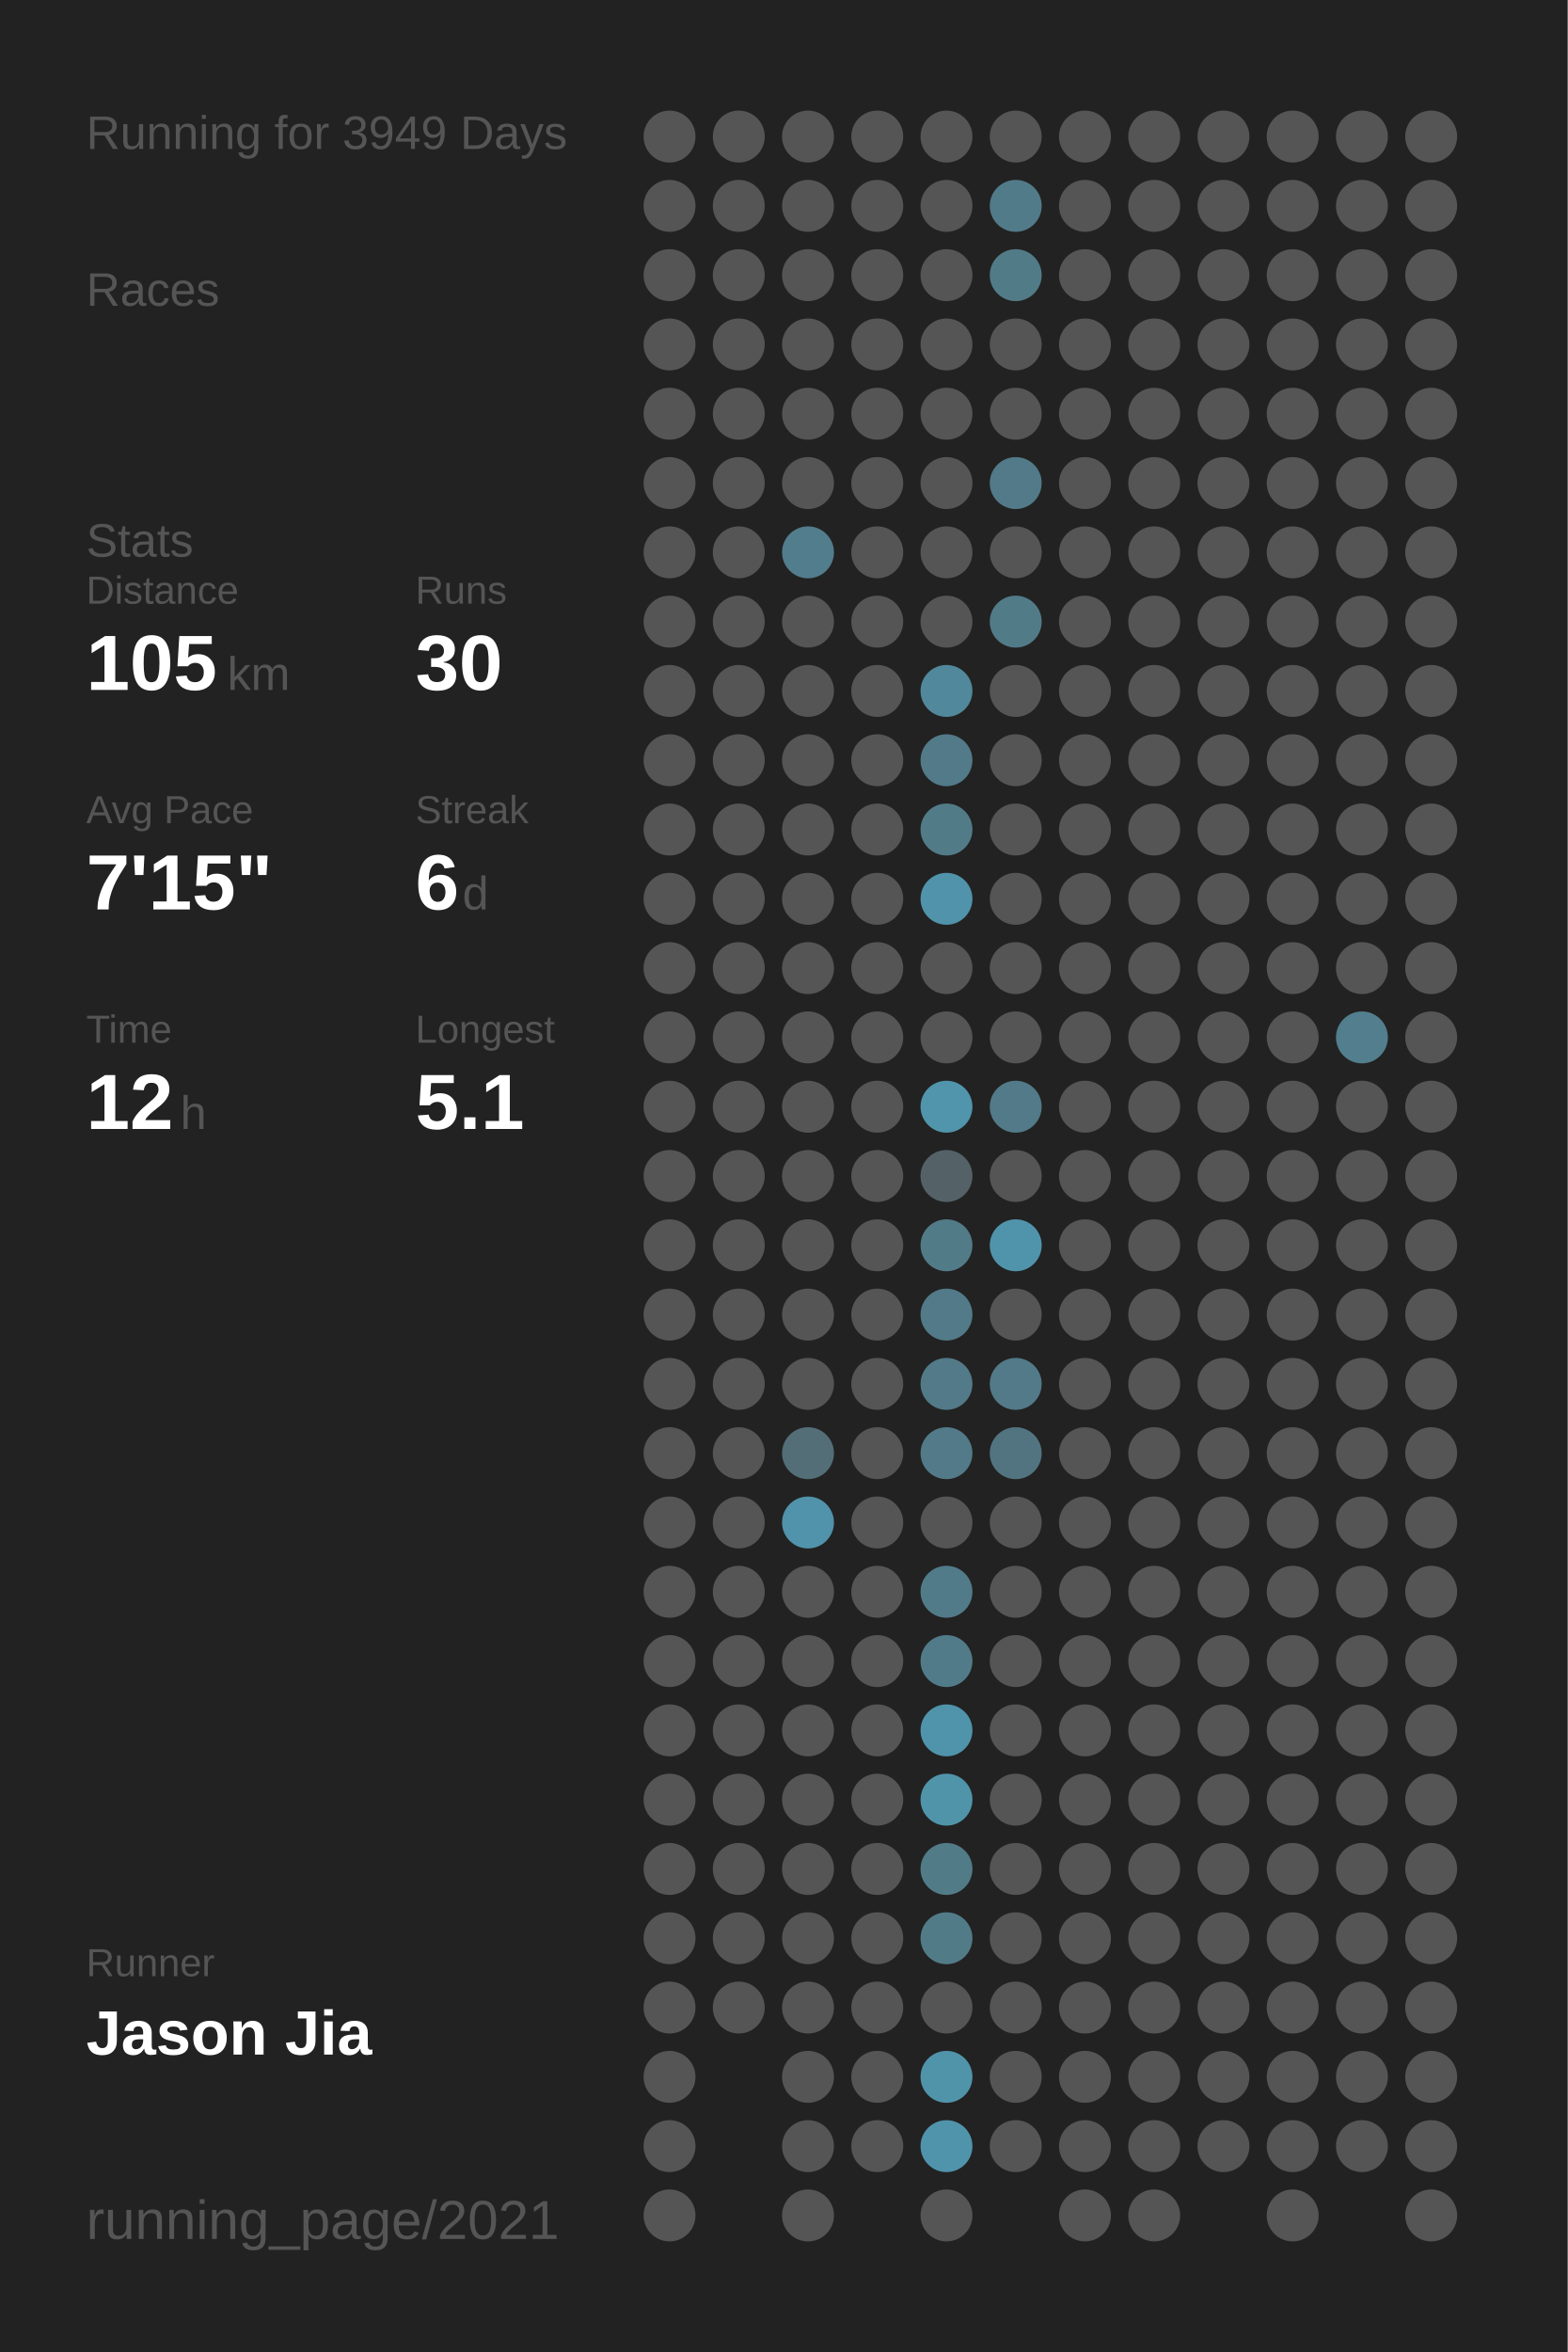
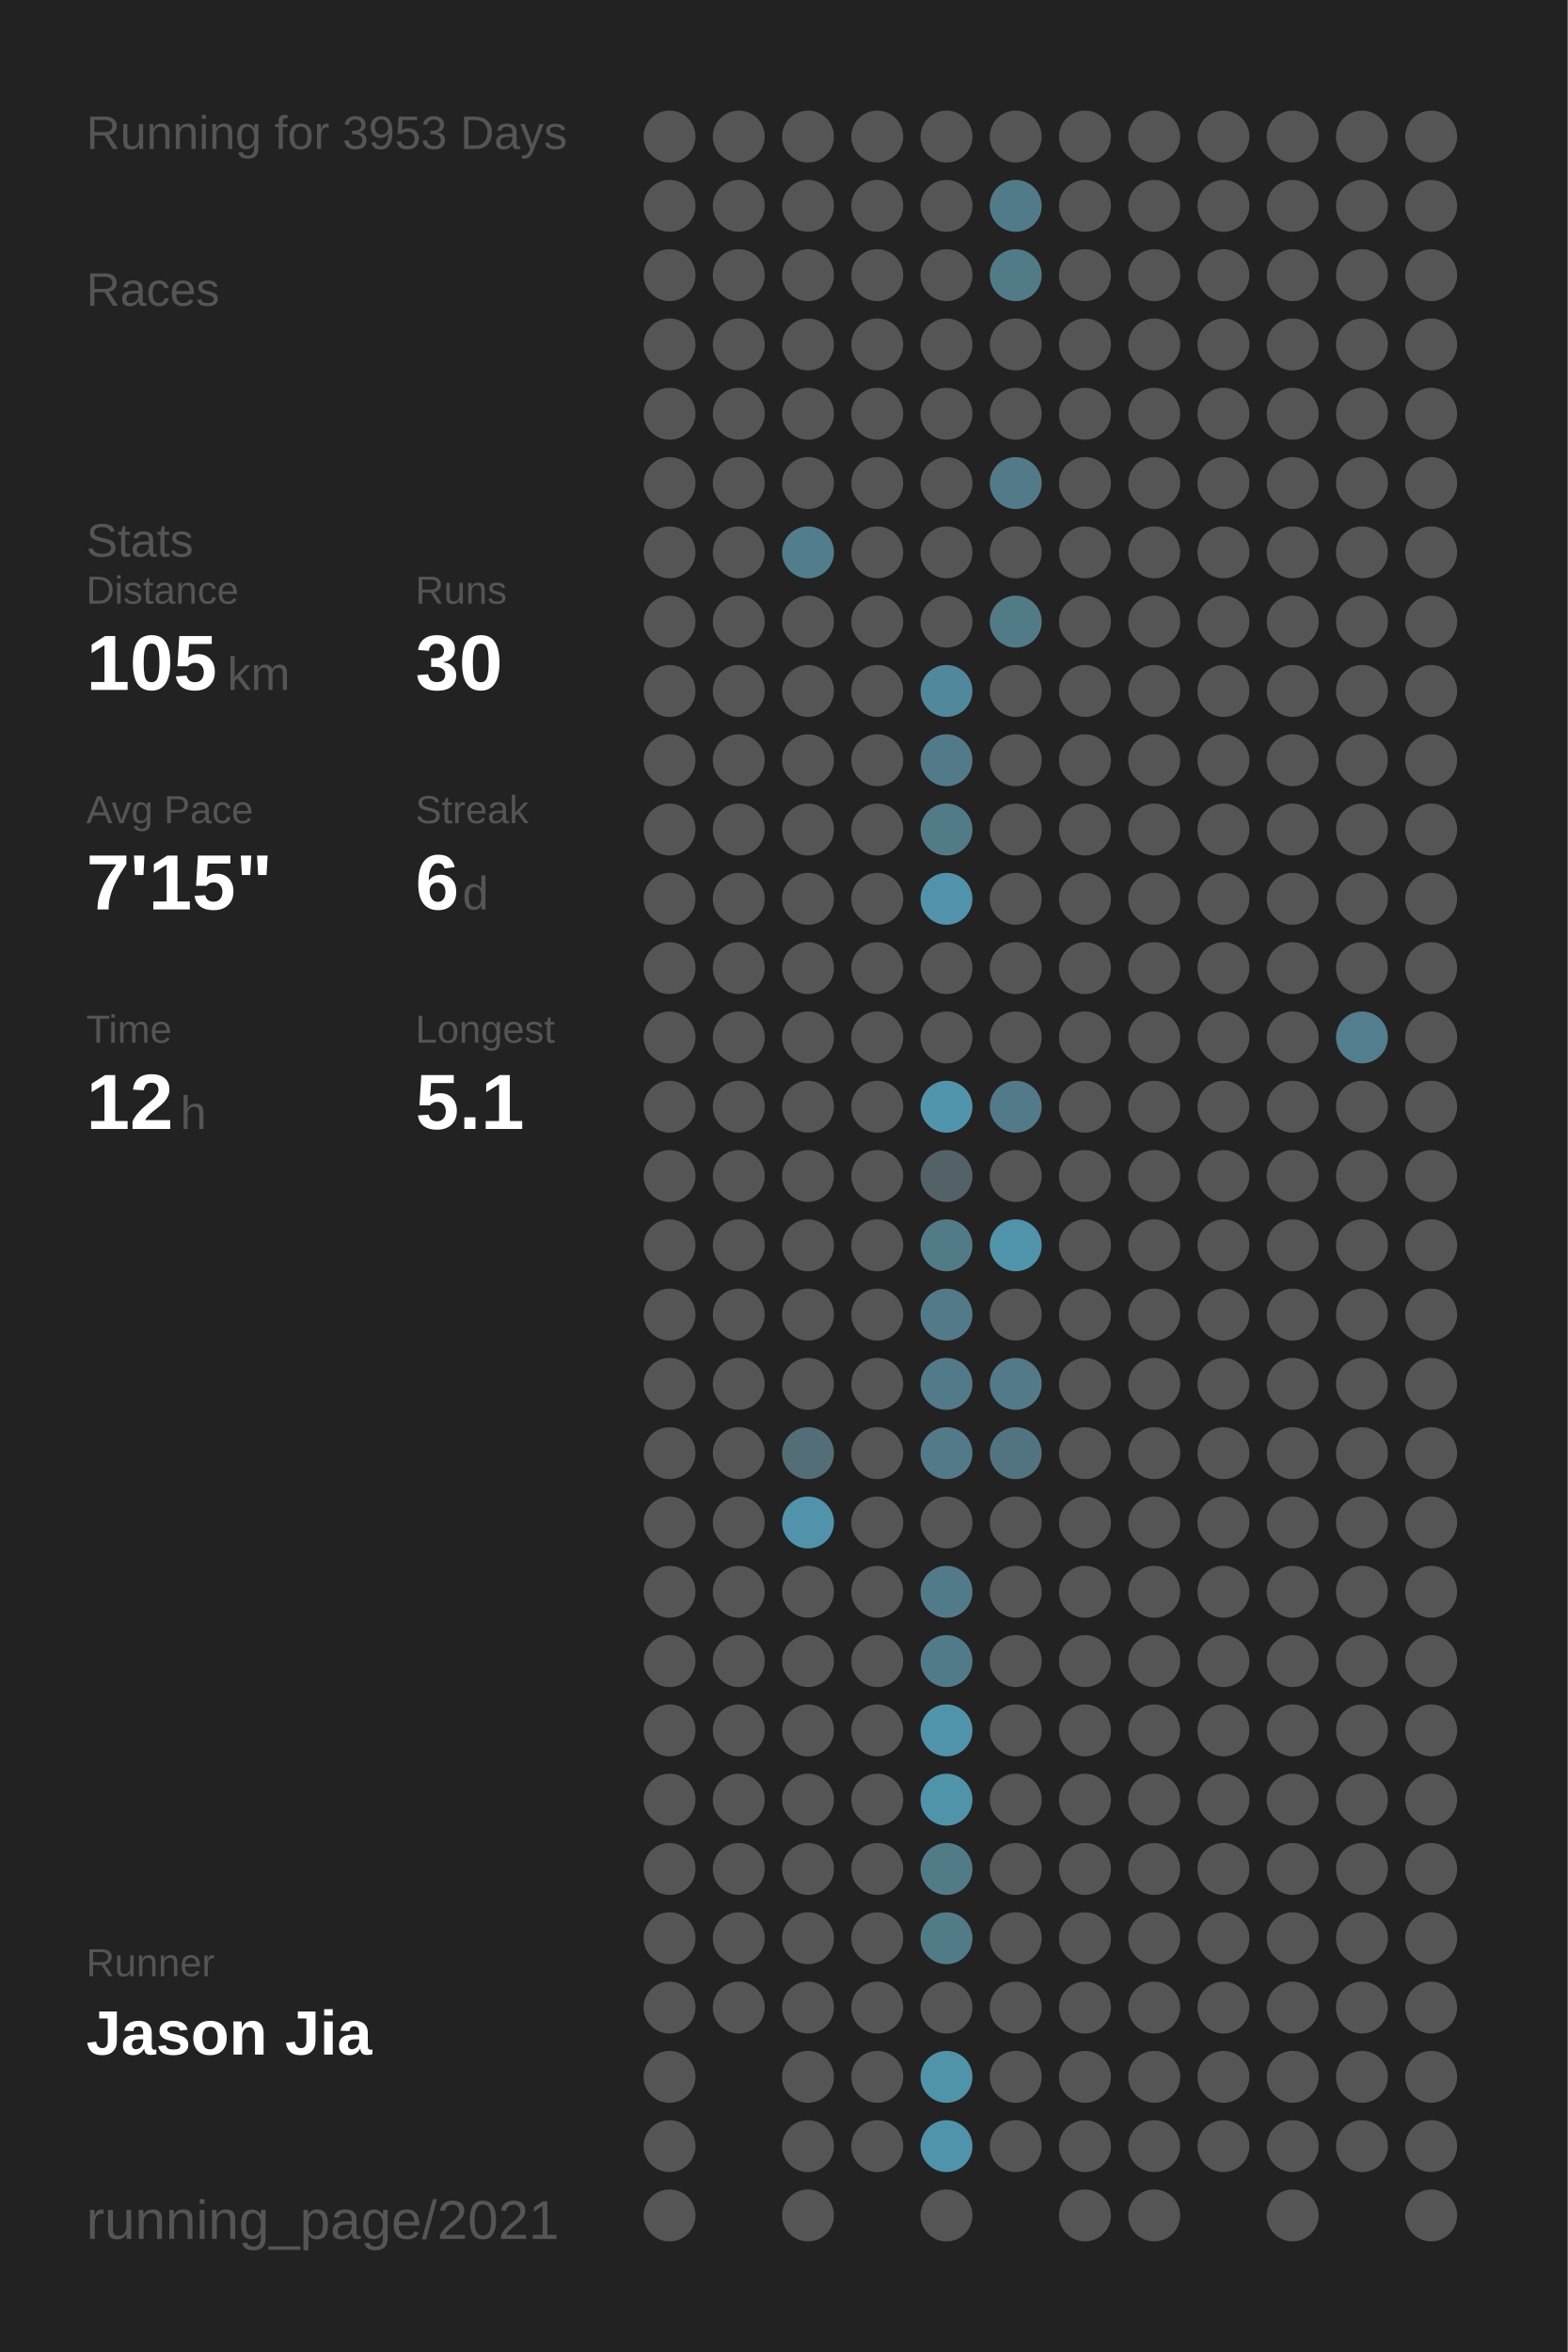
<svg xmlns="http://www.w3.org/2000/svg" baseProfile="full" height="300mm" version="1.1" viewBox="0,0,200,300" width="200mm">
  <defs />
  <rect fill="#222222" height="300" width="200" x="0" y="0" />
-   <text fill="#555555" style="font-size:6px; font-family:Arial;" x="11" y="19">Running for 3949 Days</text>
+   <text fill="#555555" style="font-size:6px; font-family:Arial;" x="11" y="19">Running for 3953 Days</text>
  <text fill="#555555" style="font-size:6px; font-family:Arial;" x="11" y="39">Races</text>
  <text fill="#555555" style="font-size:6px; font-family:Arial;" x="11" y="71">Stats</text>
  <text fill="#555555" style="font-size:5px; font-family:Arial;" x="11" y="77">Distance</text>
  <text fill="#FFFFFF" style="font-size:10px; font-family:Arial; font-weight:bold;" x="11" y="88">105</text>
  <text fill="#555555" style="font-size:6px; font-family:Arial;" x="29" y="88">km</text>
  <text fill="#555555" style="font-size:5px; font-family:Arial;" x="53" y="77">Runs</text>
  <text fill="#FFFFFF" style="font-size:10px; font-family:Arial; font-weight:bold;" x="53" y="88">30</text>
  <text fill="#555555" style="font-size:5px; font-family:Arial;" x="11" y="105">Avg Pace</text>
  <text fill="#FFFFFF" style="font-size:10px; font-family:Arial; font-weight:bold;" x="11" y="116">7'15"</text>
  <text fill="#555555" style="font-size:5px; font-family:Arial;" x="53" y="105">Streak</text>
  <text fill="#FFFFFF" style="font-size:10px; font-family:Arial; font-weight:bold;" x="53" y="116">6</text>
  <text fill="#555555" style="font-size:6px; font-family:Arial;" x="59" y="116">d</text>
  <text fill="#555555" style="font-size:5px; font-family:Arial;" x="11" y="133">Time</text>
  <text fill="#FFFFFF" style="font-size:10px; font-family:Arial; font-weight:bold;" x="11" y="144">12</text>
  <text fill="#555555" style="font-size:6px; font-family:Arial;" x="23" y="144">h</text>
  <text fill="#555555" style="font-size:5px; font-family:Arial;" x="53" y="133">Longest</text>
  <text fill="#FFFFFF" style="font-size:10px; font-family:Arial; font-weight:bold;" x="53" y="144">5.1</text>
  <text fill="#555555" style="font-size:5px; font-family:Arial;" x="11" y="252.065">Runner</text>
  <text fill="#FFFFFF" style="font-size:8px; font-family:Arial; font-weight:bold;" x="11" y="262.065">Jason Jia</text>
  <text fill="#555555" style="font-size:7px; font-family:Arial;" x="11" y="285.581">running_page/2021</text>
  <circle cx="85.417" cy="17.419" fill="#555555" r="3.312" />
  <circle cx="85.417" cy="26.258" fill="#555555" r="3.312" />
  <circle cx="85.417" cy="35.097" fill="#555555" r="3.312" />
  <circle cx="85.417" cy="43.935" fill="#555555" r="3.312" />
  <circle cx="85.417" cy="52.774" fill="#555555" r="3.312" />
  <circle cx="85.417" cy="61.613" fill="#555555" r="3.312" />
  <circle cx="85.417" cy="70.452" fill="#555555" r="3.312" />
  <circle cx="85.417" cy="79.29" fill="#555555" r="3.312" />
  <circle cx="85.417" cy="88.129" fill="#555555" r="3.312" />
  <circle cx="85.417" cy="96.968" fill="#555555" r="3.312" />
  <circle cx="85.417" cy="105.806" fill="#555555" r="3.312" />
  <circle cx="85.417" cy="114.645" fill="#555555" r="3.312" />
  <circle cx="85.417" cy="123.484" fill="#555555" r="3.312" />
  <circle cx="85.417" cy="132.323" fill="#555555" r="3.312" />
  <circle cx="85.417" cy="141.161" fill="#555555" r="3.312" />
  <circle cx="85.417" cy="150" fill="#555555" r="3.312" />
  <circle cx="85.417" cy="158.839" fill="#555555" r="3.312" />
  <circle cx="85.417" cy="167.677" fill="#555555" r="3.312" />
  <circle cx="85.417" cy="176.516" fill="#555555" r="3.312" />
  <circle cx="85.417" cy="185.355" fill="#555555" r="3.312" />
  <circle cx="85.417" cy="194.194" fill="#555555" r="3.312" />
  <circle cx="85.417" cy="203.032" fill="#555555" r="3.312" />
  <circle cx="85.417" cy="211.871" fill="#555555" r="3.312" />
  <circle cx="85.417" cy="220.71" fill="#555555" r="3.312" />
  <circle cx="85.417" cy="229.548" fill="#555555" r="3.312" />
  <circle cx="85.417" cy="238.387" fill="#555555" r="3.312" />
  <circle cx="85.417" cy="247.226" fill="#555555" r="3.312" />
  <circle cx="85.417" cy="256.065" fill="#555555" r="3.312" />
  <circle cx="85.417" cy="264.903" fill="#555555" r="3.312" />
  <circle cx="85.417" cy="273.742" fill="#555555" r="3.312" />
  <circle cx="85.417" cy="282.581" fill="#555555" r="3.312" />
  <circle cx="94.25" cy="17.419" fill="#555555" r="3.312" />
  <circle cx="94.25" cy="26.258" fill="#555555" r="3.312" />
  <circle cx="94.25" cy="35.097" fill="#555555" r="3.312" />
  <circle cx="94.25" cy="43.935" fill="#555555" r="3.312" />
  <circle cx="94.25" cy="52.774" fill="#555555" r="3.312" />
  <circle cx="94.25" cy="61.613" fill="#555555" r="3.312" />
  <circle cx="94.25" cy="70.452" fill="#555555" r="3.312" />
  <circle cx="94.25" cy="79.29" fill="#555555" r="3.312" />
  <circle cx="94.25" cy="88.129" fill="#555555" r="3.312" />
  <circle cx="94.25" cy="96.968" fill="#555555" r="3.312" />
  <circle cx="94.25" cy="105.806" fill="#555555" r="3.312" />
  <circle cx="94.25" cy="114.645" fill="#555555" r="3.312" />
  <circle cx="94.25" cy="123.484" fill="#555555" r="3.312" />
  <circle cx="94.25" cy="132.323" fill="#555555" r="3.312" />
  <circle cx="94.25" cy="141.161" fill="#555555" r="3.312" />
  <circle cx="94.25" cy="150" fill="#555555" r="3.312" />
  <circle cx="94.25" cy="158.839" fill="#555555" r="3.312" />
  <circle cx="94.25" cy="167.677" fill="#555555" r="3.312" />
  <circle cx="94.25" cy="176.516" fill="#555555" r="3.312" />
  <circle cx="94.25" cy="185.355" fill="#555555" r="3.312" />
  <circle cx="94.25" cy="194.194" fill="#555555" r="3.312" />
  <circle cx="94.25" cy="203.032" fill="#555555" r="3.312" />
  <circle cx="94.25" cy="211.871" fill="#555555" r="3.312" />
  <circle cx="94.25" cy="220.71" fill="#555555" r="3.312" />
  <circle cx="94.25" cy="229.548" fill="#555555" r="3.312" />
  <circle cx="94.25" cy="238.387" fill="#555555" r="3.312" />
  <circle cx="94.25" cy="247.226" fill="#555555" r="3.312" />
  <circle cx="94.25" cy="256.065" fill="#555555" r="3.312" />
  <circle cx="103.083" cy="17.419" fill="#555555" r="3.312" />
  <circle cx="103.083" cy="26.258" fill="#555555" r="3.312" />
  <circle cx="103.083" cy="35.097" fill="#555555" r="3.312" />
  <circle cx="103.083" cy="43.935" fill="#555555" r="3.312" />
  <circle cx="103.083" cy="52.774" fill="#555555" r="3.312" />
  <circle cx="103.083" cy="61.613" fill="#555555" r="3.312" />
  <circle cx="103.083" cy="70.452" fill="#527d8c" r="3.312" />
  <circle cx="103.083" cy="79.29" fill="#555555" r="3.312" />
  <circle cx="103.083" cy="88.129" fill="#555555" r="3.312" />
  <circle cx="103.083" cy="96.968" fill="#555555" r="3.312" />
  <circle cx="103.083" cy="105.806" fill="#555555" r="3.312" />
  <circle cx="103.083" cy="114.645" fill="#555555" r="3.312" />
  <circle cx="103.083" cy="123.484" fill="#555555" r="3.312" />
  <circle cx="103.083" cy="132.323" fill="#555555" r="3.312" />
  <circle cx="103.083" cy="141.161" fill="#555555" r="3.312" />
  <circle cx="103.083" cy="150" fill="#555555" r="3.312" />
  <circle cx="103.083" cy="158.839" fill="#555555" r="3.312" />
  <circle cx="103.083" cy="167.677" fill="#555555" r="3.312" />
  <circle cx="103.083" cy="176.516" fill="#555555" r="3.312" />
  <circle cx="103.083" cy="185.355" fill="#536e77" r="3.312" />
  <circle cx="103.083" cy="194.194" fill="#5093aa" r="3.312" />
  <circle cx="103.083" cy="203.032" fill="#555555" r="3.312" />
  <circle cx="103.083" cy="211.871" fill="#555555" r="3.312" />
  <circle cx="103.083" cy="220.71" fill="#555555" r="3.312" />
  <circle cx="103.083" cy="229.548" fill="#555555" r="3.312" />
  <circle cx="103.083" cy="238.387" fill="#555555" r="3.312" />
  <circle cx="103.083" cy="247.226" fill="#555555" r="3.312" />
  <circle cx="103.083" cy="256.065" fill="#555555" r="3.312" />
  <circle cx="103.083" cy="264.903" fill="#555555" r="3.312" />
  <circle cx="103.083" cy="273.742" fill="#555555" r="3.312" />
  <circle cx="103.083" cy="282.581" fill="#555555" r="3.312" />
  <circle cx="111.917" cy="17.419" fill="#555555" r="3.312" />
  <circle cx="111.917" cy="26.258" fill="#555555" r="3.312" />
  <circle cx="111.917" cy="35.097" fill="#555555" r="3.312" />
  <circle cx="111.917" cy="43.935" fill="#555555" r="3.312" />
  <circle cx="111.917" cy="52.774" fill="#555555" r="3.312" />
  <circle cx="111.917" cy="61.613" fill="#555555" r="3.312" />
  <circle cx="111.917" cy="70.452" fill="#555555" r="3.312" />
  <circle cx="111.917" cy="79.29" fill="#555555" r="3.312" />
  <circle cx="111.917" cy="88.129" fill="#555555" r="3.312" />
  <circle cx="111.917" cy="96.968" fill="#555555" r="3.312" />
  <circle cx="111.917" cy="105.806" fill="#555555" r="3.312" />
  <circle cx="111.917" cy="114.645" fill="#555555" r="3.312" />
  <circle cx="111.917" cy="123.484" fill="#555555" r="3.312" />
  <circle cx="111.917" cy="132.323" fill="#555555" r="3.312" />
  <circle cx="111.917" cy="141.161" fill="#555555" r="3.312" />
  <circle cx="111.917" cy="150" fill="#555555" r="3.312" />
  <circle cx="111.917" cy="158.839" fill="#555555" r="3.312" />
  <circle cx="111.917" cy="167.677" fill="#555555" r="3.312" />
  <circle cx="111.917" cy="176.516" fill="#555555" r="3.312" />
  <circle cx="111.917" cy="185.355" fill="#555555" r="3.312" />
  <circle cx="111.917" cy="194.194" fill="#555555" r="3.312" />
  <circle cx="111.917" cy="203.032" fill="#555555" r="3.312" />
  <circle cx="111.917" cy="211.871" fill="#555555" r="3.312" />
  <circle cx="111.917" cy="220.71" fill="#555555" r="3.312" />
  <circle cx="111.917" cy="229.548" fill="#555555" r="3.312" />
  <circle cx="111.917" cy="238.387" fill="#555555" r="3.312" />
  <circle cx="111.917" cy="247.226" fill="#555555" r="3.312" />
  <circle cx="111.917" cy="256.065" fill="#555555" r="3.312" />
  <circle cx="111.917" cy="264.903" fill="#555555" r="3.312" />
  <circle cx="111.917" cy="273.742" fill="#555555" r="3.312" />
  <circle cx="120.75" cy="17.419" fill="#555555" r="3.312" />
  <circle cx="120.75" cy="26.258" fill="#555555" r="3.312" />
  <circle cx="120.75" cy="35.097" fill="#555555" r="3.312" />
  <circle cx="120.75" cy="43.935" fill="#555555" r="3.312" />
  <circle cx="120.75" cy="52.774" fill="#555555" r="3.312" />
  <circle cx="120.75" cy="61.613" fill="#555555" r="3.312" />
  <circle cx="120.75" cy="70.452" fill="#555555" r="3.312" />
  <circle cx="120.75" cy="79.29" fill="#555555" r="3.312" />
  <circle cx="120.75" cy="88.129" fill="#51889b" r="3.312" />
  <circle cx="120.75" cy="96.968" fill="#527a88" r="3.312" />
  <circle cx="120.75" cy="105.806" fill="#527b88" r="3.312" />
  <circle cx="120.75" cy="114.645" fill="#5093aa" r="3.312" />
  <circle cx="120.75" cy="123.484" fill="#555555" r="3.312" />
  <circle cx="120.75" cy="132.323" fill="#555555" r="3.312" />
  <circle cx="120.75" cy="141.161" fill="#5095ac" r="3.312" />
  <circle cx="120.75" cy="150" fill="#546267" r="3.312" />
  <circle cx="120.75" cy="158.839" fill="#527b88" r="3.312" />
  <circle cx="120.75" cy="167.677" fill="#527a88" r="3.312" />
  <circle cx="120.75" cy="176.516" fill="#527a88" r="3.312" />
  <circle cx="120.75" cy="185.355" fill="#527a88" r="3.312" />
  <circle cx="120.75" cy="194.194" fill="#555555" r="3.312" />
  <circle cx="120.75" cy="203.032" fill="#527b89" r="3.312" />
  <circle cx="120.75" cy="211.871" fill="#527b89" r="3.312" />
  <circle cx="120.75" cy="220.71" fill="#5094ab" r="3.312" />
  <circle cx="120.75" cy="229.548" fill="#5094aa" r="3.312" />
  <circle cx="120.75" cy="238.387" fill="#527b88" r="3.312" />
  <circle cx="120.75" cy="247.226" fill="#527b88" r="3.312" />
  <circle cx="120.75" cy="256.065" fill="#555555" r="3.312" />
  <circle cx="120.75" cy="264.903" fill="#5094aa" r="3.312" />
  <circle cx="120.75" cy="273.742" fill="#5094ab" r="3.312" />
  <circle cx="120.75" cy="282.581" fill="#555555" r="3.312" />
  <circle cx="129.583" cy="17.419" fill="#555555" r="3.312" />
  <circle cx="129.583" cy="26.258" fill="#527b89" r="3.312" />
  <circle cx="129.583" cy="35.097" fill="#527b88" r="3.312" />
  <circle cx="129.583" cy="43.935" fill="#555555" r="3.312" />
  <circle cx="129.583" cy="52.774" fill="#555555" r="3.312" />
  <circle cx="129.583" cy="61.613" fill="#527a88" r="3.312" />
  <circle cx="129.583" cy="70.452" fill="#555555" r="3.312" />
  <circle cx="129.583" cy="79.29" fill="#527b88" r="3.312" />
  <circle cx="129.583" cy="88.129" fill="#555555" r="3.312" />
  <circle cx="129.583" cy="96.968" fill="#555555" r="3.312" />
  <circle cx="129.583" cy="105.806" fill="#555555" r="3.312" />
  <circle cx="129.583" cy="114.645" fill="#555555" r="3.312" />
  <circle cx="129.583" cy="123.484" fill="#555555" r="3.312" />
  <circle cx="129.583" cy="132.323" fill="#555555" r="3.312" />
  <circle cx="129.583" cy="141.161" fill="#527a88" r="3.312" />
  <circle cx="129.583" cy="150" fill="#555555" r="3.312" />
  <circle cx="129.583" cy="158.839" fill="#5094ab" r="3.312" />
  <circle cx="129.583" cy="167.677" fill="#555555" r="3.312" />
  <circle cx="129.583" cy="176.516" fill="#527a88" r="3.312" />
  <circle cx="129.583" cy="185.355" fill="#527480" r="3.312" />
  <circle cx="129.583" cy="194.194" fill="#555555" r="3.312" />
  <circle cx="129.583" cy="203.032" fill="#555555" r="3.312" />
  <circle cx="129.583" cy="211.871" fill="#555555" r="3.312" />
  <circle cx="129.583" cy="220.71" fill="#555555" r="3.312" />
  <circle cx="129.583" cy="229.548" fill="#555555" r="3.312" />
  <circle cx="129.583" cy="238.387" fill="#555555" r="3.312" />
  <circle cx="129.583" cy="247.226" fill="#555555" r="3.312" />
  <circle cx="129.583" cy="256.065" fill="#555555" r="3.312" />
  <circle cx="129.583" cy="264.903" fill="#555555" r="3.312" />
  <circle cx="129.583" cy="273.742" fill="#555555" r="3.312" />
  <circle cx="138.417" cy="17.419" fill="#555555" r="3.312" />
  <circle cx="138.417" cy="26.258" fill="#555555" r="3.312" />
  <circle cx="138.417" cy="35.097" fill="#555555" r="3.312" />
  <circle cx="138.417" cy="43.935" fill="#555555" r="3.312" />
  <circle cx="138.417" cy="52.774" fill="#555555" r="3.312" />
  <circle cx="138.417" cy="61.613" fill="#555555" r="3.312" />
  <circle cx="138.417" cy="70.452" fill="#555555" r="3.312" />
  <circle cx="138.417" cy="79.29" fill="#555555" r="3.312" />
  <circle cx="138.417" cy="88.129" fill="#555555" r="3.312" />
  <circle cx="138.417" cy="96.968" fill="#555555" r="3.312" />
  <circle cx="138.417" cy="105.806" fill="#555555" r="3.312" />
  <circle cx="138.417" cy="114.645" fill="#555555" r="3.312" />
  <circle cx="138.417" cy="123.484" fill="#555555" r="3.312" />
  <circle cx="138.417" cy="132.323" fill="#555555" r="3.312" />
  <circle cx="138.417" cy="141.161" fill="#555555" r="3.312" />
  <circle cx="138.417" cy="150" fill="#555555" r="3.312" />
  <circle cx="138.417" cy="158.839" fill="#555555" r="3.312" />
  <circle cx="138.417" cy="167.677" fill="#555555" r="3.312" />
  <circle cx="138.417" cy="176.516" fill="#555555" r="3.312" />
  <circle cx="138.417" cy="185.355" fill="#555555" r="3.312" />
  <circle cx="138.417" cy="194.194" fill="#555555" r="3.312" />
  <circle cx="138.417" cy="203.032" fill="#555555" r="3.312" />
  <circle cx="138.417" cy="211.871" fill="#555555" r="3.312" />
  <circle cx="138.417" cy="220.71" fill="#555555" r="3.312" />
  <circle cx="138.417" cy="229.548" fill="#555555" r="3.312" />
  <circle cx="138.417" cy="238.387" fill="#555555" r="3.312" />
  <circle cx="138.417" cy="247.226" fill="#555555" r="3.312" />
  <circle cx="138.417" cy="256.065" fill="#555555" r="3.312" />
  <circle cx="138.417" cy="264.903" fill="#555555" r="3.312" />
  <circle cx="138.417" cy="273.742" fill="#555555" r="3.312" />
  <circle cx="138.417" cy="282.581" fill="#555555" r="3.312" />
  <circle cx="147.25" cy="17.419" fill="#555555" r="3.312" />
  <circle cx="147.25" cy="26.258" fill="#555555" r="3.312" />
  <circle cx="147.25" cy="35.097" fill="#555555" r="3.312" />
  <circle cx="147.25" cy="43.935" fill="#555555" r="3.312" />
  <circle cx="147.25" cy="52.774" fill="#555555" r="3.312" />
  <circle cx="147.25" cy="61.613" fill="#555555" r="3.312" />
  <circle cx="147.25" cy="70.452" fill="#555555" r="3.312" />
  <circle cx="147.25" cy="79.29" fill="#555555" r="3.312" />
  <circle cx="147.25" cy="88.129" fill="#555555" r="3.312" />
  <circle cx="147.25" cy="96.968" fill="#555555" r="3.312" />
  <circle cx="147.25" cy="105.806" fill="#555555" r="3.312" />
  <circle cx="147.25" cy="114.645" fill="#555555" r="3.312" />
  <circle cx="147.25" cy="123.484" fill="#555555" r="3.312" />
  <circle cx="147.25" cy="132.323" fill="#555555" r="3.312" />
  <circle cx="147.25" cy="141.161" fill="#555555" r="3.312" />
  <circle cx="147.25" cy="150" fill="#555555" r="3.312" />
  <circle cx="147.25" cy="158.839" fill="#555555" r="3.312" />
  <circle cx="147.25" cy="167.677" fill="#555555" r="3.312" />
  <circle cx="147.25" cy="176.516" fill="#555555" r="3.312" />
  <circle cx="147.25" cy="185.355" fill="#555555" r="3.312" />
  <circle cx="147.25" cy="194.194" fill="#555555" r="3.312" />
  <circle cx="147.25" cy="203.032" fill="#555555" r="3.312" />
  <circle cx="147.25" cy="211.871" fill="#555555" r="3.312" />
  <circle cx="147.25" cy="220.71" fill="#555555" r="3.312" />
  <circle cx="147.25" cy="229.548" fill="#555555" r="3.312" />
  <circle cx="147.25" cy="238.387" fill="#555555" r="3.312" />
  <circle cx="147.25" cy="247.226" fill="#555555" r="3.312" />
  <circle cx="147.25" cy="256.065" fill="#555555" r="3.312" />
  <circle cx="147.25" cy="264.903" fill="#555555" r="3.312" />
  <circle cx="147.25" cy="273.742" fill="#555555" r="3.312" />
  <circle cx="147.25" cy="282.581" fill="#555555" r="3.312" />
  <circle cx="156.083" cy="17.419" fill="#555555" r="3.312" />
  <circle cx="156.083" cy="26.258" fill="#555555" r="3.312" />
  <circle cx="156.083" cy="35.097" fill="#555555" r="3.312" />
  <circle cx="156.083" cy="43.935" fill="#555555" r="3.312" />
  <circle cx="156.083" cy="52.774" fill="#555555" r="3.312" />
  <circle cx="156.083" cy="61.613" fill="#555555" r="3.312" />
  <circle cx="156.083" cy="70.452" fill="#555555" r="3.312" />
  <circle cx="156.083" cy="79.29" fill="#555555" r="3.312" />
  <circle cx="156.083" cy="88.129" fill="#555555" r="3.312" />
  <circle cx="156.083" cy="96.968" fill="#555555" r="3.312" />
  <circle cx="156.083" cy="105.806" fill="#555555" r="3.312" />
  <circle cx="156.083" cy="114.645" fill="#555555" r="3.312" />
  <circle cx="156.083" cy="123.484" fill="#555555" r="3.312" />
  <circle cx="156.083" cy="132.323" fill="#555555" r="3.312" />
  <circle cx="156.083" cy="141.161" fill="#555555" r="3.312" />
  <circle cx="156.083" cy="150" fill="#555555" r="3.312" />
  <circle cx="156.083" cy="158.839" fill="#555555" r="3.312" />
  <circle cx="156.083" cy="167.677" fill="#555555" r="3.312" />
  <circle cx="156.083" cy="176.516" fill="#555555" r="3.312" />
  <circle cx="156.083" cy="185.355" fill="#555555" r="3.312" />
  <circle cx="156.083" cy="194.194" fill="#555555" r="3.312" />
  <circle cx="156.083" cy="203.032" fill="#555555" r="3.312" />
  <circle cx="156.083" cy="211.871" fill="#555555" r="3.312" />
  <circle cx="156.083" cy="220.71" fill="#555555" r="3.312" />
  <circle cx="156.083" cy="229.548" fill="#555555" r="3.312" />
  <circle cx="156.083" cy="238.387" fill="#555555" r="3.312" />
  <circle cx="156.083" cy="247.226" fill="#555555" r="3.312" />
  <circle cx="156.083" cy="256.065" fill="#555555" r="3.312" />
  <circle cx="156.083" cy="264.903" fill="#555555" r="3.312" />
  <circle cx="156.083" cy="273.742" fill="#555555" r="3.312" />
  <circle cx="164.917" cy="17.419" fill="#555555" r="3.312" />
  <circle cx="164.917" cy="26.258" fill="#555555" r="3.312" />
  <circle cx="164.917" cy="35.097" fill="#555555" r="3.312" />
  <circle cx="164.917" cy="43.935" fill="#555555" r="3.312" />
  <circle cx="164.917" cy="52.774" fill="#555555" r="3.312" />
  <circle cx="164.917" cy="61.613" fill="#555555" r="3.312" />
  <circle cx="164.917" cy="70.452" fill="#555555" r="3.312" />
  <circle cx="164.917" cy="79.29" fill="#555555" r="3.312" />
  <circle cx="164.917" cy="88.129" fill="#555555" r="3.312" />
  <circle cx="164.917" cy="96.968" fill="#555555" r="3.312" />
  <circle cx="164.917" cy="105.806" fill="#555555" r="3.312" />
  <circle cx="164.917" cy="114.645" fill="#555555" r="3.312" />
  <circle cx="164.917" cy="123.484" fill="#555555" r="3.312" />
  <circle cx="164.917" cy="132.323" fill="#555555" r="3.312" />
  <circle cx="164.917" cy="141.161" fill="#555555" r="3.312" />
  <circle cx="164.917" cy="150" fill="#555555" r="3.312" />
  <circle cx="164.917" cy="158.839" fill="#555555" r="3.312" />
  <circle cx="164.917" cy="167.677" fill="#555555" r="3.312" />
  <circle cx="164.917" cy="176.516" fill="#555555" r="3.312" />
  <circle cx="164.917" cy="185.355" fill="#555555" r="3.312" />
  <circle cx="164.917" cy="194.194" fill="#555555" r="3.312" />
  <circle cx="164.917" cy="203.032" fill="#555555" r="3.312" />
  <circle cx="164.917" cy="211.871" fill="#555555" r="3.312" />
  <circle cx="164.917" cy="220.71" fill="#555555" r="3.312" />
  <circle cx="164.917" cy="229.548" fill="#555555" r="3.312" />
  <circle cx="164.917" cy="238.387" fill="#555555" r="3.312" />
  <circle cx="164.917" cy="247.226" fill="#555555" r="3.312" />
  <circle cx="164.917" cy="256.065" fill="#555555" r="3.312" />
  <circle cx="164.917" cy="264.903" fill="#555555" r="3.312" />
  <circle cx="164.917" cy="273.742" fill="#555555" r="3.312" />
  <circle cx="164.917" cy="282.581" fill="#555555" r="3.312" />
  <circle cx="173.75" cy="17.419" fill="#555555" r="3.312" />
  <circle cx="173.75" cy="26.258" fill="#555555" r="3.312" />
  <circle cx="173.75" cy="35.097" fill="#555555" r="3.312" />
  <circle cx="173.75" cy="43.935" fill="#555555" r="3.312" />
  <circle cx="173.75" cy="52.774" fill="#555555" r="3.312" />
  <circle cx="173.75" cy="61.613" fill="#555555" r="3.312" />
  <circle cx="173.75" cy="70.452" fill="#555555" r="3.312" />
  <circle cx="173.75" cy="79.29" fill="#555555" r="3.312" />
  <circle cx="173.75" cy="88.129" fill="#555555" r="3.312" />
  <circle cx="173.75" cy="96.968" fill="#555555" r="3.312" />
  <circle cx="173.75" cy="105.806" fill="#555555" r="3.312" />
  <circle cx="173.75" cy="114.645" fill="#555555" r="3.312" />
  <circle cx="173.75" cy="123.484" fill="#555555" r="3.312" />
  <circle cx="173.75" cy="132.323" fill="#527e8d" r="3.312" />
  <circle cx="173.75" cy="141.161" fill="#555555" r="3.312" />
  <circle cx="173.75" cy="150" fill="#555555" r="3.312" />
  <circle cx="173.75" cy="158.839" fill="#555555" r="3.312" />
  <circle cx="173.75" cy="167.677" fill="#555555" r="3.312" />
  <circle cx="173.75" cy="176.516" fill="#555555" r="3.312" />
  <circle cx="173.75" cy="185.355" fill="#555555" r="3.312" />
  <circle cx="173.75" cy="194.194" fill="#555555" r="3.312" />
  <circle cx="173.75" cy="203.032" fill="#555555" r="3.312" />
  <circle cx="173.75" cy="211.871" fill="#555555" r="3.312" />
  <circle cx="173.75" cy="220.71" fill="#555555" r="3.312" />
  <circle cx="173.75" cy="229.548" fill="#555555" r="3.312" />
  <circle cx="173.75" cy="238.387" fill="#555555" r="3.312" />
  <circle cx="173.75" cy="247.226" fill="#555555" r="3.312" />
  <circle cx="173.75" cy="256.065" fill="#555555" r="3.312" />
  <circle cx="173.75" cy="264.903" fill="#555555" r="3.312" />
  <circle cx="173.75" cy="273.742" fill="#555555" r="3.312" />
  <circle cx="182.583" cy="17.419" fill="#555555" r="3.312" />
  <circle cx="182.583" cy="26.258" fill="#555555" r="3.312" />
  <circle cx="182.583" cy="35.097" fill="#555555" r="3.312" />
  <circle cx="182.583" cy="43.935" fill="#555555" r="3.312" />
  <circle cx="182.583" cy="52.774" fill="#555555" r="3.312" />
  <circle cx="182.583" cy="61.613" fill="#555555" r="3.312" />
  <circle cx="182.583" cy="70.452" fill="#555555" r="3.312" />
  <circle cx="182.583" cy="79.29" fill="#555555" r="3.312" />
  <circle cx="182.583" cy="88.129" fill="#555555" r="3.312" />
  <circle cx="182.583" cy="96.968" fill="#555555" r="3.312" />
  <circle cx="182.583" cy="105.806" fill="#555555" r="3.312" />
  <circle cx="182.583" cy="114.645" fill="#555555" r="3.312" />
  <circle cx="182.583" cy="123.484" fill="#555555" r="3.312" />
  <circle cx="182.583" cy="132.323" fill="#555555" r="3.312" />
  <circle cx="182.583" cy="141.161" fill="#555555" r="3.312" />
  <circle cx="182.583" cy="150" fill="#555555" r="3.312" />
  <circle cx="182.583" cy="158.839" fill="#555555" r="3.312" />
  <circle cx="182.583" cy="167.677" fill="#555555" r="3.312" />
  <circle cx="182.583" cy="176.516" fill="#555555" r="3.312" />
  <circle cx="182.583" cy="185.355" fill="#555555" r="3.312" />
  <circle cx="182.583" cy="194.194" fill="#555555" r="3.312" />
  <circle cx="182.583" cy="203.032" fill="#555555" r="3.312" />
  <circle cx="182.583" cy="211.871" fill="#555555" r="3.312" />
  <circle cx="182.583" cy="220.71" fill="#555555" r="3.312" />
  <circle cx="182.583" cy="229.548" fill="#555555" r="3.312" />
  <circle cx="182.583" cy="238.387" fill="#555555" r="3.312" />
  <circle cx="182.583" cy="247.226" fill="#555555" r="3.312" />
  <circle cx="182.583" cy="256.065" fill="#555555" r="3.312" />
  <circle cx="182.583" cy="264.903" fill="#555555" r="3.312" />
  <circle cx="182.583" cy="273.742" fill="#555555" r="3.312" />
  <circle cx="182.583" cy="282.581" fill="#555555" r="3.312" />
</svg>
